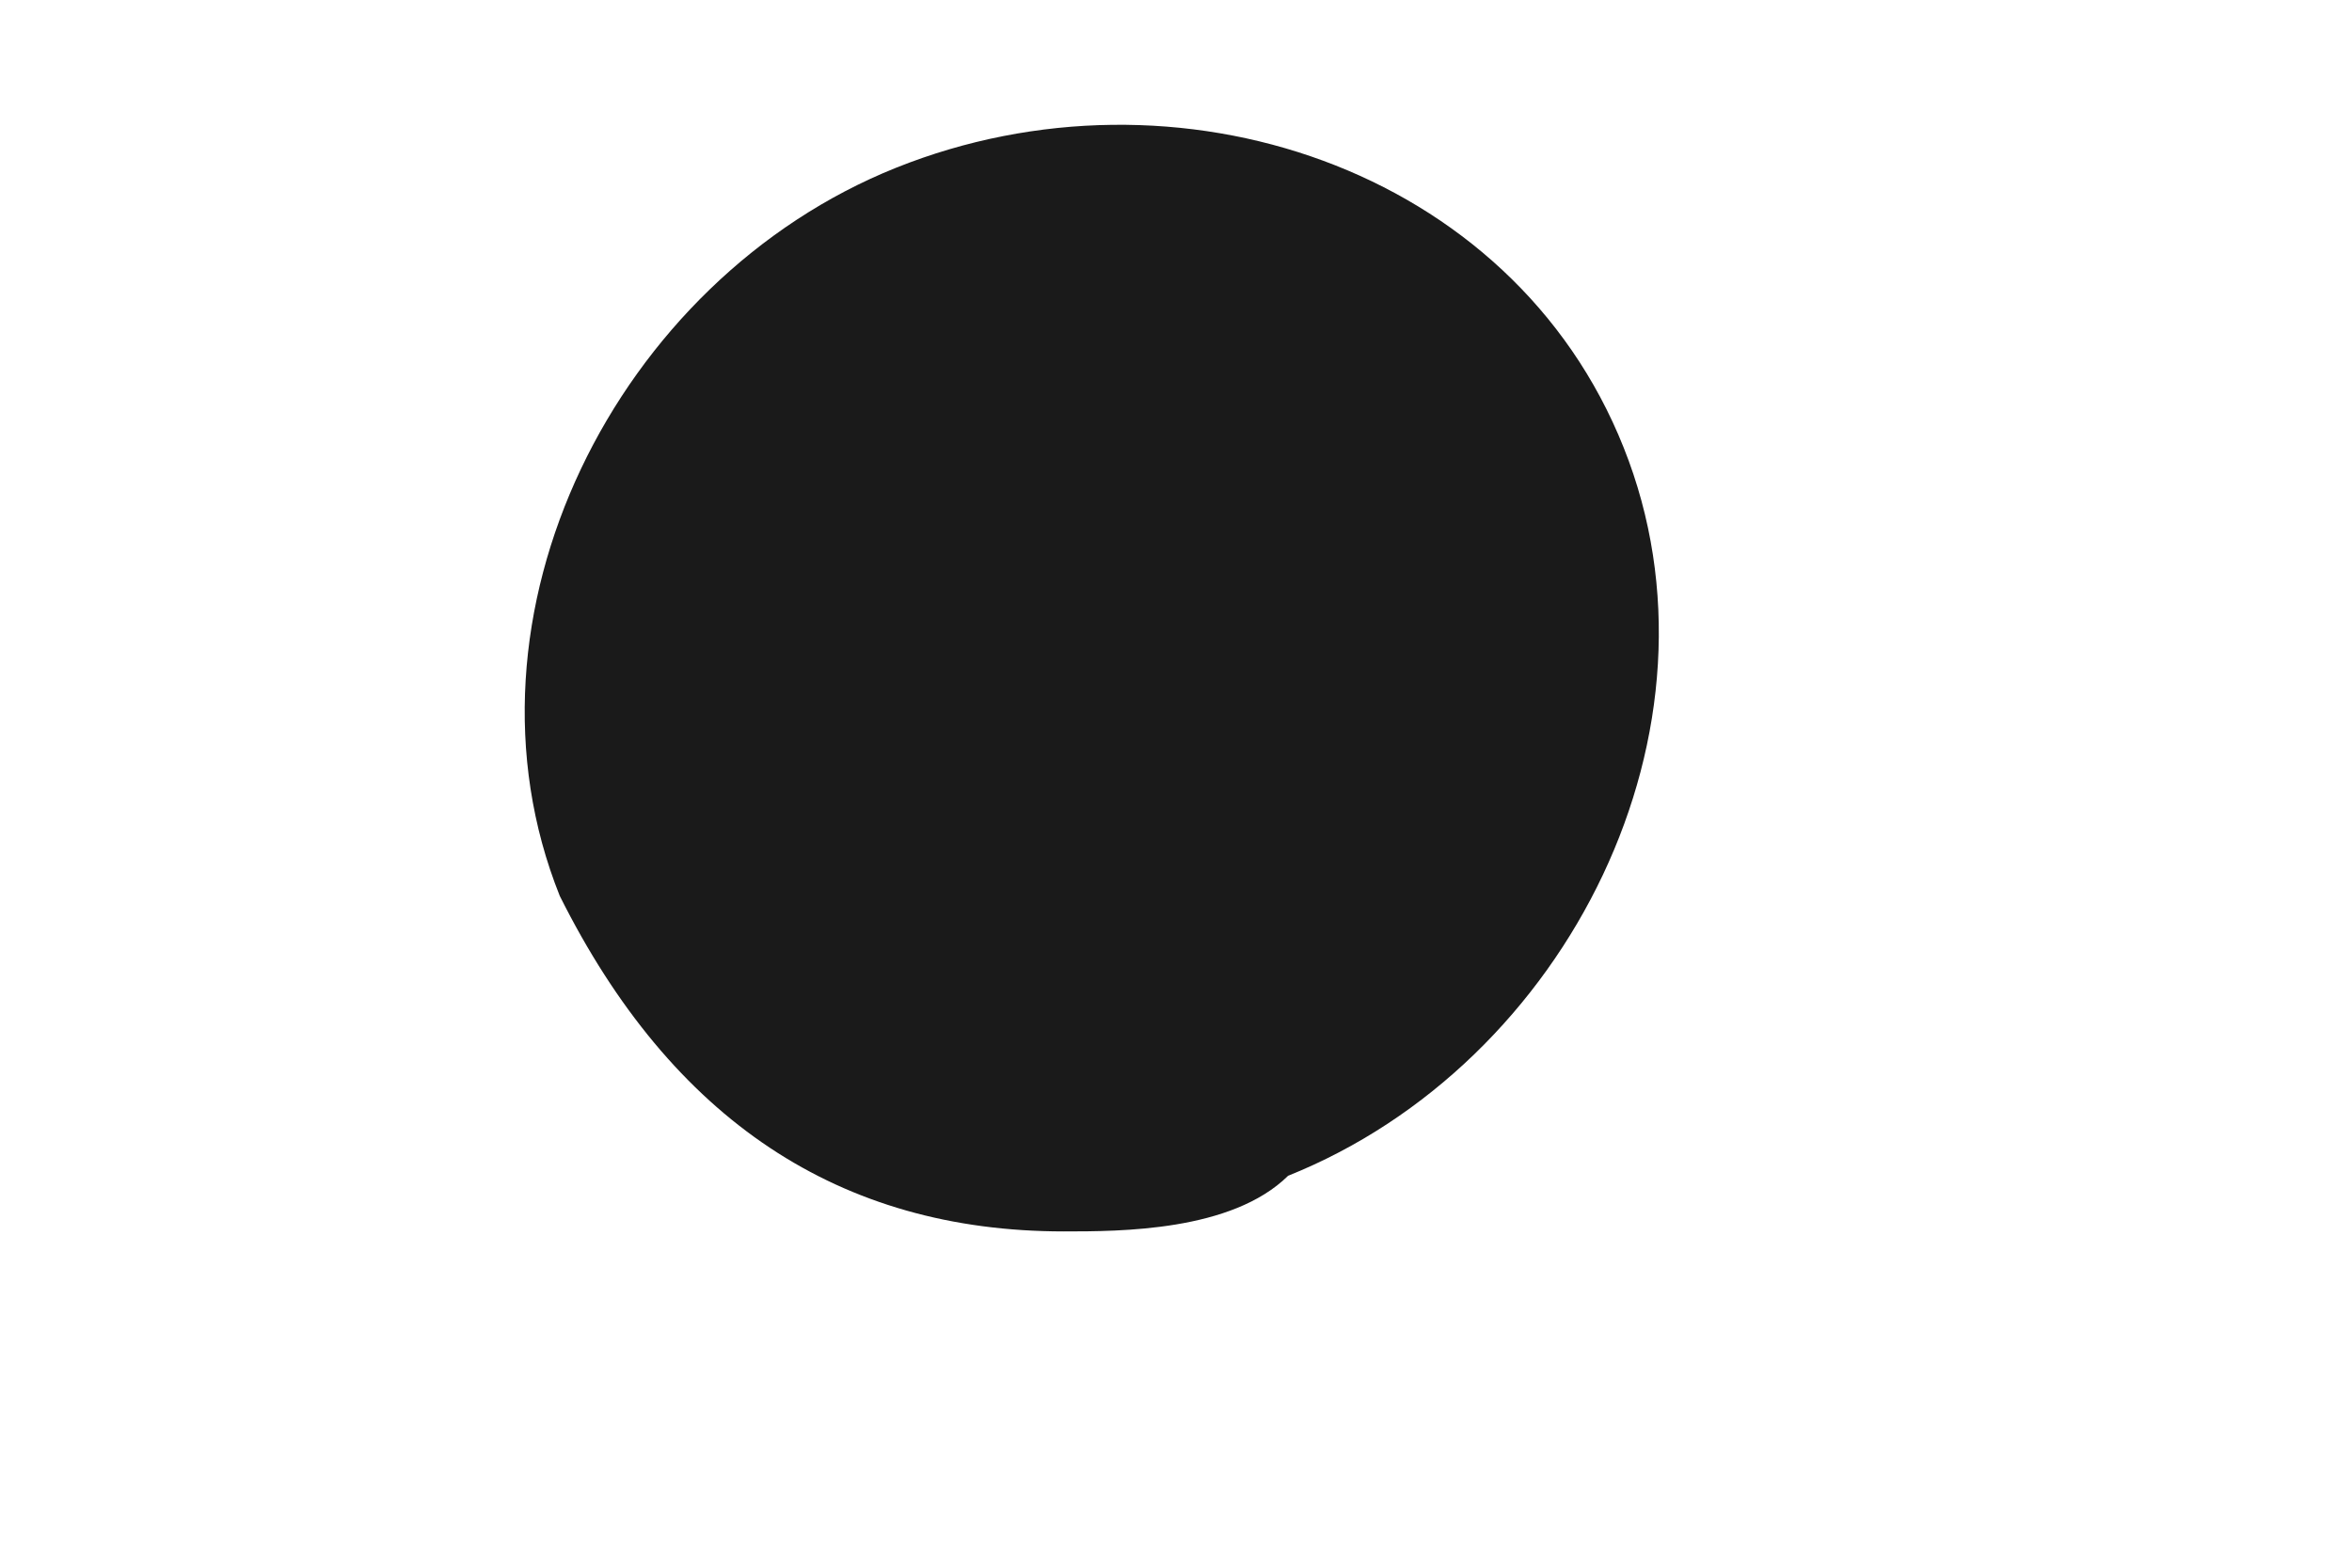
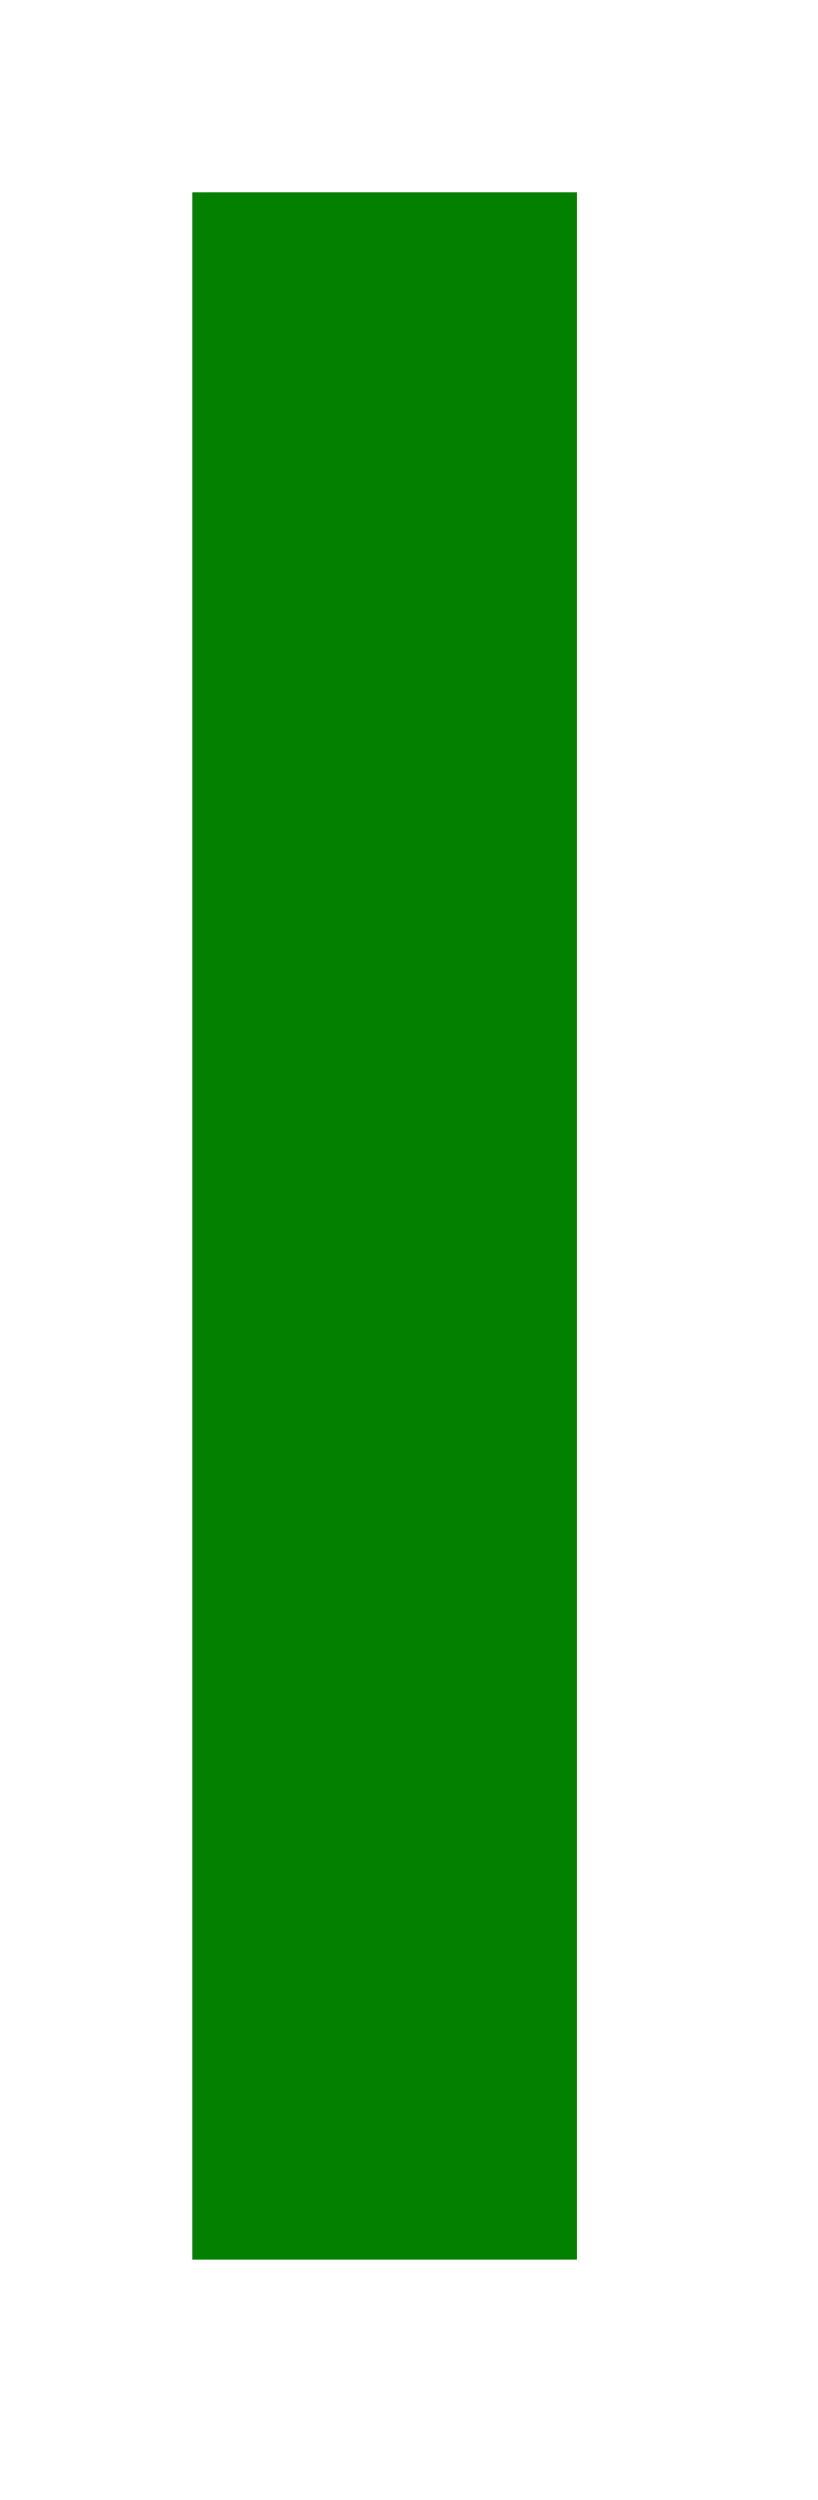
- <svg xmlns="http://www.w3.org/2000/svg" version="1.1" width="3px" height="2px">
-   <g transform="translate(-219 -2774 )">
-     <path d="M 2.071 0.571  C 1.929 0.214  1.5 0.071  1.143 0.214  C 0.786 0.357  0.571 0.786  0.714 1.143  C 0.857 1.429  1.071 1.571  1.357 1.571  C 1.429 1.571  1.571 1.571  1.643 1.5  C 2 1.357  2.214 0.929  2.071 0.571  Z " fill-rule="nonzero" fill="#1a1a1a" stroke="none" transform="matrix(1 0 0 1 219 2774 )" />
+ <svg xmlns="http://www.w3.org/2000/svg" version="1.1" width="17px" height="52px">
+   <g transform="translate(-1201 -1525 )">
+     <rect fill-rule="evenodd" fill="#038000" stroke="none" x="1205" y="1529" width="8" height="43" />
+     <path d="" stroke-width="8" stroke="#038000" fill="none" />
  </g>
</svg>
